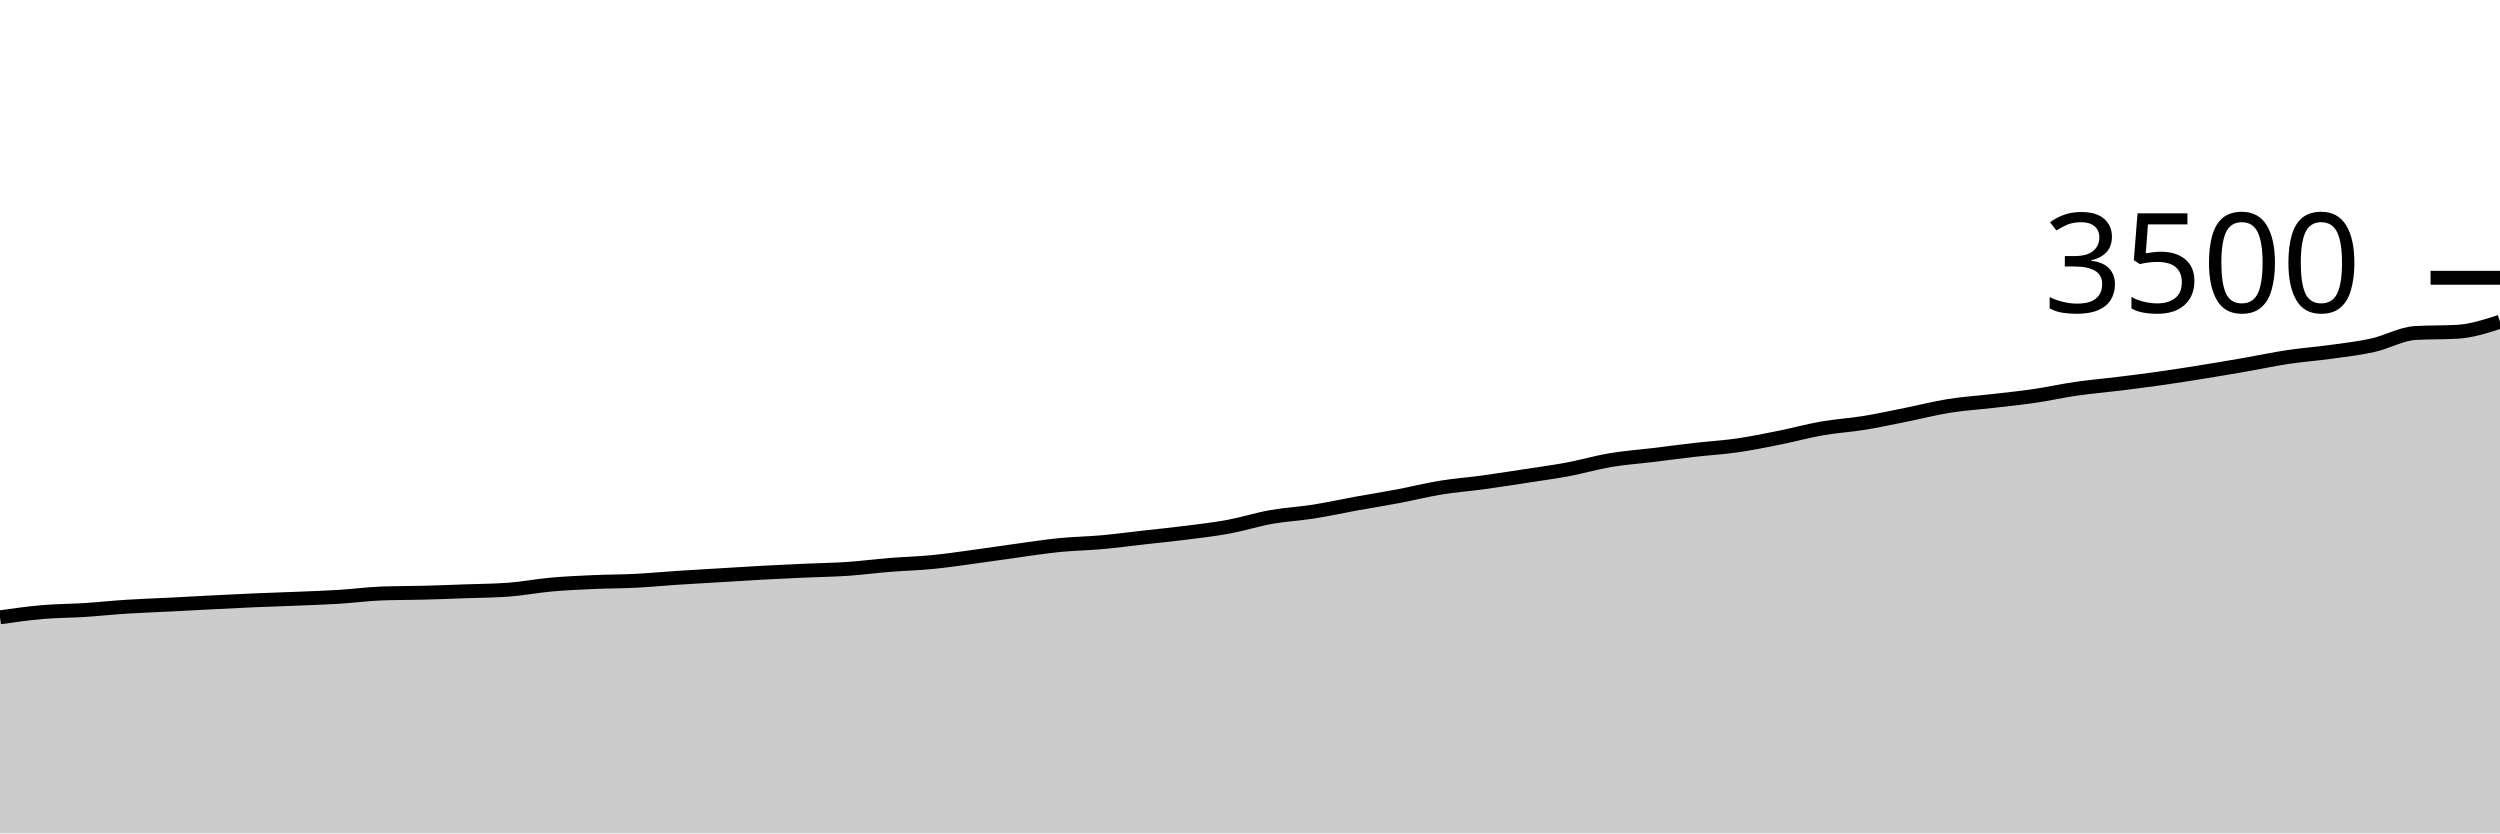
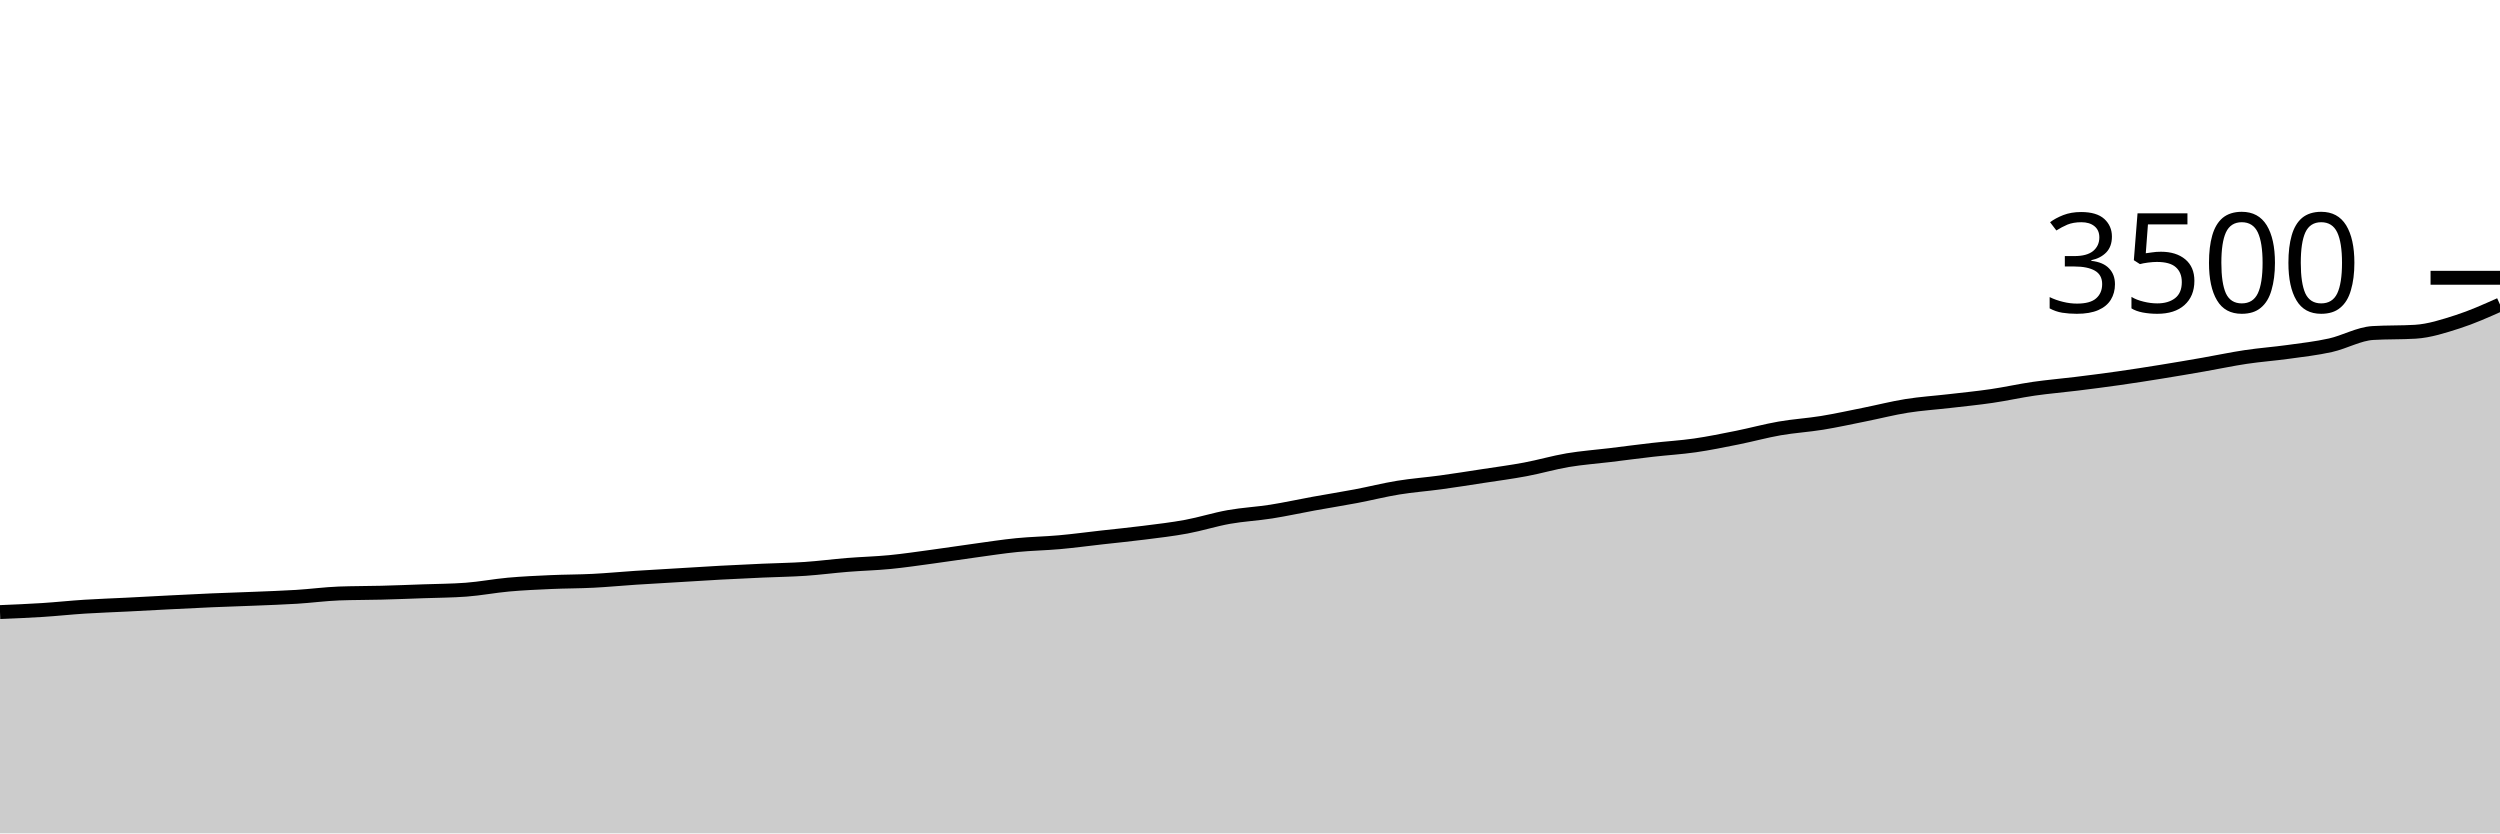
<svg xmlns="http://www.w3.org/2000/svg" viewBox="0 0 180 60">
  <g transform="translate(0,20)">
-     <path class="area" fill="rgba(0, 0, 0, 0.2)" d="M0,24.446C1.017,24.301,2.034,24.156,3.051,24.069C4.068,23.981,5.085,23.985,6.102,23.92C7.119,23.855,8.136,23.745,9.153,23.68C10.169,23.615,11.186,23.583,12.203,23.531C13.22,23.48,14.237,23.423,15.254,23.371C16.271,23.32,17.288,23.267,18.305,23.223C19.322,23.179,20.339,23.15,21.356,23.109C22.373,23.067,23.39,23.034,24.407,22.971C25.424,22.909,26.441,22.77,27.458,22.731C28.475,22.693,29.492,22.701,30.508,22.674C31.525,22.648,32.542,22.608,33.559,22.571C34.576,22.535,35.593,22.533,36.61,22.457C37.627,22.381,38.644,22.183,39.661,22.091C40.678,22,41.695,21.954,42.712,21.909C43.729,21.863,44.746,21.869,45.763,21.817C46.78,21.766,47.797,21.667,48.814,21.6C49.831,21.533,50.847,21.478,51.864,21.417C52.881,21.356,53.898,21.29,54.915,21.234C55.932,21.179,56.949,21.131,57.966,21.086C58.983,21.04,60,21.029,61.017,20.96C62.034,20.891,63.051,20.756,64.068,20.674C65.085,20.592,66.102,20.568,67.119,20.469C68.136,20.37,69.153,20.217,70.169,20.08C71.186,19.943,72.203,19.785,73.22,19.646C74.237,19.507,75.254,19.347,76.271,19.246C77.288,19.145,78.305,19.131,79.322,19.04C80.339,18.949,81.356,18.811,82.373,18.697C83.39,18.583,84.407,18.484,85.424,18.354C86.441,18.225,87.458,18.109,88.475,17.92C89.492,17.731,90.508,17.404,91.525,17.223C92.542,17.042,93.559,16.994,94.576,16.834C95.593,16.674,96.61,16.448,97.627,16.263C98.644,16.078,99.661,15.918,100.678,15.726C101.695,15.533,102.712,15.274,103.729,15.109C104.746,14.943,105.763,14.87,106.78,14.731C107.797,14.592,108.814,14.43,109.831,14.274C110.847,14.118,111.864,13.985,112.881,13.794C113.898,13.604,114.915,13.303,115.932,13.131C116.949,12.96,117.966,12.89,118.983,12.766C120,12.642,121.017,12.505,122.034,12.389C123.051,12.272,124.068,12.215,125.085,12.069C126.102,11.922,127.119,11.712,128.136,11.509C129.153,11.305,130.169,11.023,131.186,10.846C132.203,10.669,133.22,10.611,134.237,10.446C135.254,10.28,136.271,10.055,137.288,9.851C138.305,9.648,139.322,9.385,140.339,9.223C141.356,9.061,142.373,8.998,143.39,8.88C144.407,8.762,145.424,8.663,146.441,8.514C147.458,8.366,148.475,8.135,149.492,7.989C150.508,7.842,151.525,7.76,152.542,7.634C153.559,7.509,154.576,7.379,155.593,7.234C156.61,7.09,157.627,6.93,158.644,6.766C159.661,6.602,160.678,6.429,161.695,6.251C162.712,6.074,163.729,5.855,164.746,5.703C165.763,5.55,166.78,5.478,167.797,5.337C168.814,5.196,169.831,5.084,170.847,4.857C171.864,4.63,172.881,4.038,173.898,3.977C174.915,3.916,175.932,3.947,176.949,3.886C177.966,3.825,178.983,3.495,180,3.166L180,40C178.983,40,177.966,40,176.949,40C175.932,40,174.915,40,173.898,40C172.881,40,171.864,40,170.847,40C169.831,40,168.814,40,167.797,40C166.78,40,165.763,40,164.746,40C163.729,40,162.712,40,161.695,40C160.678,40,159.661,40,158.644,40C157.627,40,156.61,40,155.593,40C154.576,40,153.559,40,152.542,40C151.525,40,150.508,40,149.492,40C148.475,40,147.458,40,146.441,40C145.424,40,144.407,40,143.39,40C142.373,40,141.356,40,140.339,40C139.322,40,138.305,40,137.288,40C136.271,40,135.254,40,134.237,40C133.22,40,132.203,40,131.186,40C130.169,40,129.153,40,128.136,40C127.119,40,126.102,40,125.085,40C124.068,40,123.051,40,122.034,40C121.017,40,120,40,118.983,40C117.966,40,116.949,40,115.932,40C114.915,40,113.898,40,112.881,40C111.864,40,110.847,40,109.831,40C108.814,40,107.797,40,106.78,40C105.763,40,104.746,40,103.729,40C102.712,40,101.695,40,100.678,40C99.661,40,98.644,40,97.627,40C96.61,40,95.593,40,94.576,40C93.559,40,92.542,40,91.525,40C90.508,40,89.492,40,88.475,40C87.458,40,86.441,40,85.424,40C84.407,40,83.39,40,82.373,40C81.356,40,80.339,40,79.322,40C78.305,40,77.288,40,76.271,40C75.254,40,74.237,40,73.22,40C72.203,40,71.186,40,70.169,40C69.153,40,68.136,40,67.119,40C66.102,40,65.085,40,64.068,40C63.051,40,62.034,40,61.017,40C60,40,58.983,40,57.966,40C56.949,40,55.932,40,54.915,40C53.898,40,52.881,40,51.864,40C50.847,40,49.831,40,48.814,40C47.797,40,46.78,40,45.763,40C44.746,40,43.729,40,42.712,40C41.695,40,40.678,40,39.661,40C38.644,40,37.627,40,36.61,40C35.593,40,34.576,40,33.559,40C32.542,40,31.525,40,30.508,40C29.492,40,28.475,40,27.458,40C26.441,40,25.424,40,24.407,40C23.39,40,22.373,40,21.356,40C20.339,40,19.322,40,18.305,40C17.288,40,16.271,40,15.254,40C14.237,40,13.22,40,12.203,40C11.186,40,10.169,40,9.153,40C8.136,40,7.119,40,6.102,40C5.085,40,4.068,40,3.051,40C2.034,40,1.017,40,0,40Z" />
-     <path class="line" stroke="black" fill="none" d="M0,24.446C1.017,24.301,2.034,24.156,3.051,24.069C4.068,23.981,5.085,23.985,6.102,23.92C7.119,23.855,8.136,23.745,9.153,23.68C10.169,23.615,11.186,23.583,12.203,23.531C13.22,23.48,14.237,23.423,15.254,23.371C16.271,23.32,17.288,23.267,18.305,23.223C19.322,23.179,20.339,23.15,21.356,23.109C22.373,23.067,23.39,23.034,24.407,22.971C25.424,22.909,26.441,22.77,27.458,22.731C28.475,22.693,29.492,22.701,30.508,22.674C31.525,22.648,32.542,22.608,33.559,22.571C34.576,22.535,35.593,22.533,36.61,22.457C37.627,22.381,38.644,22.183,39.661,22.091C40.678,22,41.695,21.954,42.712,21.909C43.729,21.863,44.746,21.869,45.763,21.817C46.78,21.766,47.797,21.667,48.814,21.6C49.831,21.533,50.847,21.478,51.864,21.417C52.881,21.356,53.898,21.29,54.915,21.234C55.932,21.179,56.949,21.131,57.966,21.086C58.983,21.04,60,21.029,61.017,20.96C62.034,20.891,63.051,20.756,64.068,20.674C65.085,20.592,66.102,20.568,67.119,20.469C68.136,20.37,69.153,20.217,70.169,20.08C71.186,19.943,72.203,19.785,73.22,19.646C74.237,19.507,75.254,19.347,76.271,19.246C77.288,19.145,78.305,19.131,79.322,19.04C80.339,18.949,81.356,18.811,82.373,18.697C83.39,18.583,84.407,18.484,85.424,18.354C86.441,18.225,87.458,18.109,88.475,17.92C89.492,17.731,90.508,17.404,91.525,17.223C92.542,17.042,93.559,16.994,94.576,16.834C95.593,16.674,96.61,16.448,97.627,16.263C98.644,16.078,99.661,15.918,100.678,15.726C101.695,15.533,102.712,15.274,103.729,15.109C104.746,14.943,105.763,14.87,106.78,14.731C107.797,14.592,108.814,14.43,109.831,14.274C110.847,14.118,111.864,13.985,112.881,13.794C113.898,13.604,114.915,13.303,115.932,13.131C116.949,12.96,117.966,12.89,118.983,12.766C120,12.642,121.017,12.505,122.034,12.389C123.051,12.272,124.068,12.215,125.085,12.069C126.102,11.922,127.119,11.712,128.136,11.509C129.153,11.305,130.169,11.023,131.186,10.846C132.203,10.669,133.22,10.611,134.237,10.446C135.254,10.28,136.271,10.055,137.288,9.851C138.305,9.648,139.322,9.385,140.339,9.223C141.356,9.061,142.373,8.998,143.39,8.88C144.407,8.762,145.424,8.663,146.441,8.514C147.458,8.366,148.475,8.135,149.492,7.989C150.508,7.842,151.525,7.76,152.542,7.634C153.559,7.509,154.576,7.379,155.593,7.234C156.61,7.09,157.627,6.93,158.644,6.766C159.661,6.602,160.678,6.429,161.695,6.251C162.712,6.074,163.729,5.855,164.746,5.703C165.763,5.55,166.78,5.478,167.797,5.337C168.814,5.196,169.831,5.084,170.847,4.857C171.864,4.63,172.881,4.038,173.898,3.977C174.915,3.916,175.932,3.947,176.949,3.886C177.966,3.825,178.983,3.495,180,3.166" />
+     <path class="area" fill="rgba(0, 0, 0, 0.2)" d="M0,24.069C1.017,24.027,2.034,23.985,3.051,23.92C4.068,23.855,5.085,23.745,6.102,23.68C7.119,23.615,8.136,23.583,9.153,23.531C10.169,23.48,11.186,23.423,12.203,23.371C13.22,23.32,14.237,23.267,15.254,23.223C16.271,23.179,17.288,23.15,18.305,23.109C19.322,23.067,20.339,23.034,21.356,22.971C22.373,22.909,23.39,22.77,24.407,22.731C25.424,22.693,26.441,22.701,27.458,22.674C28.475,22.648,29.492,22.608,30.508,22.571C31.525,22.535,32.542,22.533,33.559,22.457C34.576,22.381,35.593,22.183,36.61,22.091C37.627,22,38.644,21.954,39.661,21.909C40.678,21.863,41.695,21.869,42.712,21.817C43.729,21.766,44.746,21.667,45.763,21.6C46.78,21.533,47.797,21.478,48.814,21.417C49.831,21.356,50.847,21.29,51.864,21.234C52.881,21.179,53.898,21.131,54.915,21.086C55.932,21.04,56.949,21.029,57.966,20.96C58.983,20.891,60,20.756,61.017,20.674C62.034,20.592,63.051,20.568,64.068,20.469C65.085,20.37,66.102,20.217,67.119,20.08C68.136,19.943,69.153,19.785,70.169,19.646C71.186,19.507,72.203,19.347,73.22,19.246C74.237,19.145,75.254,19.131,76.271,19.04C77.288,18.949,78.305,18.811,79.322,18.697C80.339,18.583,81.356,18.484,82.373,18.354C83.39,18.225,84.407,18.109,85.424,17.92C86.441,17.731,87.458,17.404,88.475,17.223C89.492,17.042,90.508,16.994,91.525,16.834C92.542,16.674,93.559,16.448,94.576,16.263C95.593,16.078,96.61,15.918,97.627,15.726C98.644,15.533,99.661,15.274,100.678,15.109C101.695,14.943,102.712,14.87,103.729,14.731C104.746,14.592,105.763,14.43,106.78,14.274C107.797,14.118,108.814,13.985,109.831,13.794C110.847,13.604,111.864,13.303,112.881,13.131C113.898,12.96,114.915,12.89,115.932,12.766C116.949,12.642,117.966,12.505,118.983,12.389C120,12.272,121.017,12.215,122.034,12.069C123.051,11.922,124.068,11.712,125.085,11.509C126.102,11.305,127.119,11.023,128.136,10.846C129.153,10.669,130.169,10.611,131.186,10.446C132.203,10.28,133.22,10.055,134.237,9.851C135.254,9.648,136.271,9.385,137.288,9.223C138.305,9.061,139.322,8.998,140.339,8.88C141.356,8.762,142.373,8.663,143.39,8.514C144.407,8.366,145.424,8.135,146.441,7.989C147.458,7.842,148.475,7.76,149.492,7.634C150.508,7.509,151.525,7.379,152.542,7.234C153.559,7.09,154.576,6.93,155.593,6.766C156.61,6.602,157.627,6.429,158.644,6.251C159.661,6.074,160.678,5.855,161.695,5.703C162.712,5.55,163.729,5.478,164.746,5.337C165.763,5.196,166.78,5.084,167.797,4.857C168.814,4.63,169.831,4.038,170.847,3.977C171.864,3.916,172.881,3.947,173.898,3.886C174.915,3.825,175.932,3.491,176.949,3.166C177.966,2.84,178.983,2.386,180,1.931L180,40C178.983,40,177.966,40,176.949,40C175.932,40,174.915,40,173.898,40C172.881,40,171.864,40,170.847,40C169.831,40,168.814,40,167.797,40C166.78,40,165.763,40,164.746,40C163.729,40,162.712,40,161.695,40C160.678,40,159.661,40,158.644,40C157.627,40,156.61,40,155.593,40C154.576,40,153.559,40,152.542,40C151.525,40,150.508,40,149.492,40C148.475,40,147.458,40,146.441,40C145.424,40,144.407,40,143.39,40C142.373,40,141.356,40,140.339,40C139.322,40,138.305,40,137.288,40C136.271,40,135.254,40,134.237,40C133.22,40,132.203,40,131.186,40C130.169,40,129.153,40,128.136,40C127.119,40,126.102,40,125.085,40C124.068,40,123.051,40,122.034,40C121.017,40,120,40,118.983,40C117.966,40,116.949,40,115.932,40C114.915,40,113.898,40,112.881,40C111.864,40,110.847,40,109.831,40C108.814,40,107.797,40,106.78,40C105.763,40,104.746,40,103.729,40C102.712,40,101.695,40,100.678,40C99.661,40,98.644,40,97.627,40C96.61,40,95.593,40,94.576,40C93.559,40,92.542,40,91.525,40C90.508,40,89.492,40,88.475,40C87.458,40,86.441,40,85.424,40C84.407,40,83.39,40,82.373,40C81.356,40,80.339,40,79.322,40C78.305,40,77.288,40,76.271,40C75.254,40,74.237,40,73.22,40C72.203,40,71.186,40,70.169,40C69.153,40,68.136,40,67.119,40C66.102,40,65.085,40,64.068,40C63.051,40,62.034,40,61.017,40C60,40,58.983,40,57.966,40C56.949,40,55.932,40,54.915,40C53.898,40,52.881,40,51.864,40C50.847,40,49.831,40,48.814,40C47.797,40,46.78,40,45.763,40C44.746,40,43.729,40,42.712,40C41.695,40,40.678,40,39.661,40C38.644,40,37.627,40,36.61,40C35.593,40,34.576,40,33.559,40C32.542,40,31.525,40,30.508,40C29.492,40,28.475,40,27.458,40C26.441,40,25.424,40,24.407,40C23.39,40,22.373,40,21.356,40C20.339,40,19.322,40,18.305,40C17.288,40,16.271,40,15.254,40C14.237,40,13.22,40,12.203,40C11.186,40,10.169,40,9.153,40C8.136,40,7.119,40,6.102,40C5.085,40,4.068,40,3.051,40C2.034,40,1.017,40,0,40Z" />
+     <path class="line" stroke="black" fill="none" d="M0,24.069C1.017,24.027,2.034,23.985,3.051,23.92C4.068,23.855,5.085,23.745,6.102,23.68C7.119,23.615,8.136,23.583,9.153,23.531C10.169,23.48,11.186,23.423,12.203,23.371C13.22,23.32,14.237,23.267,15.254,23.223C16.271,23.179,17.288,23.15,18.305,23.109C19.322,23.067,20.339,23.034,21.356,22.971C22.373,22.909,23.39,22.77,24.407,22.731C25.424,22.693,26.441,22.701,27.458,22.674C28.475,22.648,29.492,22.608,30.508,22.571C31.525,22.535,32.542,22.533,33.559,22.457C34.576,22.381,35.593,22.183,36.61,22.091C37.627,22,38.644,21.954,39.661,21.909C40.678,21.863,41.695,21.869,42.712,21.817C43.729,21.766,44.746,21.667,45.763,21.6C46.78,21.533,47.797,21.478,48.814,21.417C49.831,21.356,50.847,21.29,51.864,21.234C52.881,21.179,53.898,21.131,54.915,21.086C55.932,21.04,56.949,21.029,57.966,20.96C58.983,20.891,60,20.756,61.017,20.674C62.034,20.592,63.051,20.568,64.068,20.469C65.085,20.37,66.102,20.217,67.119,20.08C68.136,19.943,69.153,19.785,70.169,19.646C71.186,19.507,72.203,19.347,73.22,19.246C74.237,19.145,75.254,19.131,76.271,19.04C77.288,18.949,78.305,18.811,79.322,18.697C80.339,18.583,81.356,18.484,82.373,18.354C83.39,18.225,84.407,18.109,85.424,17.92C86.441,17.731,87.458,17.404,88.475,17.223C89.492,17.042,90.508,16.994,91.525,16.834C92.542,16.674,93.559,16.448,94.576,16.263C95.593,16.078,96.61,15.918,97.627,15.726C98.644,15.533,99.661,15.274,100.678,15.109C101.695,14.943,102.712,14.87,103.729,14.731C104.746,14.592,105.763,14.43,106.78,14.274C107.797,14.118,108.814,13.985,109.831,13.794C110.847,13.604,111.864,13.303,112.881,13.131C113.898,12.96,114.915,12.89,115.932,12.766C116.949,12.642,117.966,12.505,118.983,12.389C120,12.272,121.017,12.215,122.034,12.069C123.051,11.922,124.068,11.712,125.085,11.509C126.102,11.305,127.119,11.023,128.136,10.846C129.153,10.669,130.169,10.611,131.186,10.446C132.203,10.28,133.22,10.055,134.237,9.851C135.254,9.648,136.271,9.385,137.288,9.223C138.305,9.061,139.322,8.998,140.339,8.88C141.356,8.762,142.373,8.663,143.39,8.514C144.407,8.366,145.424,8.135,146.441,7.989C147.458,7.842,148.475,7.76,149.492,7.634C150.508,7.509,151.525,7.379,152.542,7.234C153.559,7.09,154.576,6.93,155.593,6.766C156.61,6.602,157.627,6.429,158.644,6.251C159.661,6.074,160.678,5.855,161.695,5.703C162.712,5.55,163.729,5.478,164.746,5.337C165.763,5.196,166.78,5.084,167.797,4.857C168.814,4.63,169.831,4.038,170.847,3.977C171.864,3.916,172.881,3.947,173.898,3.886C174.915,3.825,175.932,3.491,176.949,3.166C177.966,2.84,178.983,2.386,180,1.931" />
    <path class="axis-ceiling" stroke-width="1" stroke="black" fill="none" d="M175,0L180,0" />
    <text class="axis-ceiling-label" font-family="sans-serif" text-anchor="end" font-size="10px" x="170" y="2.5">3500</text>
  </g>
</svg>
